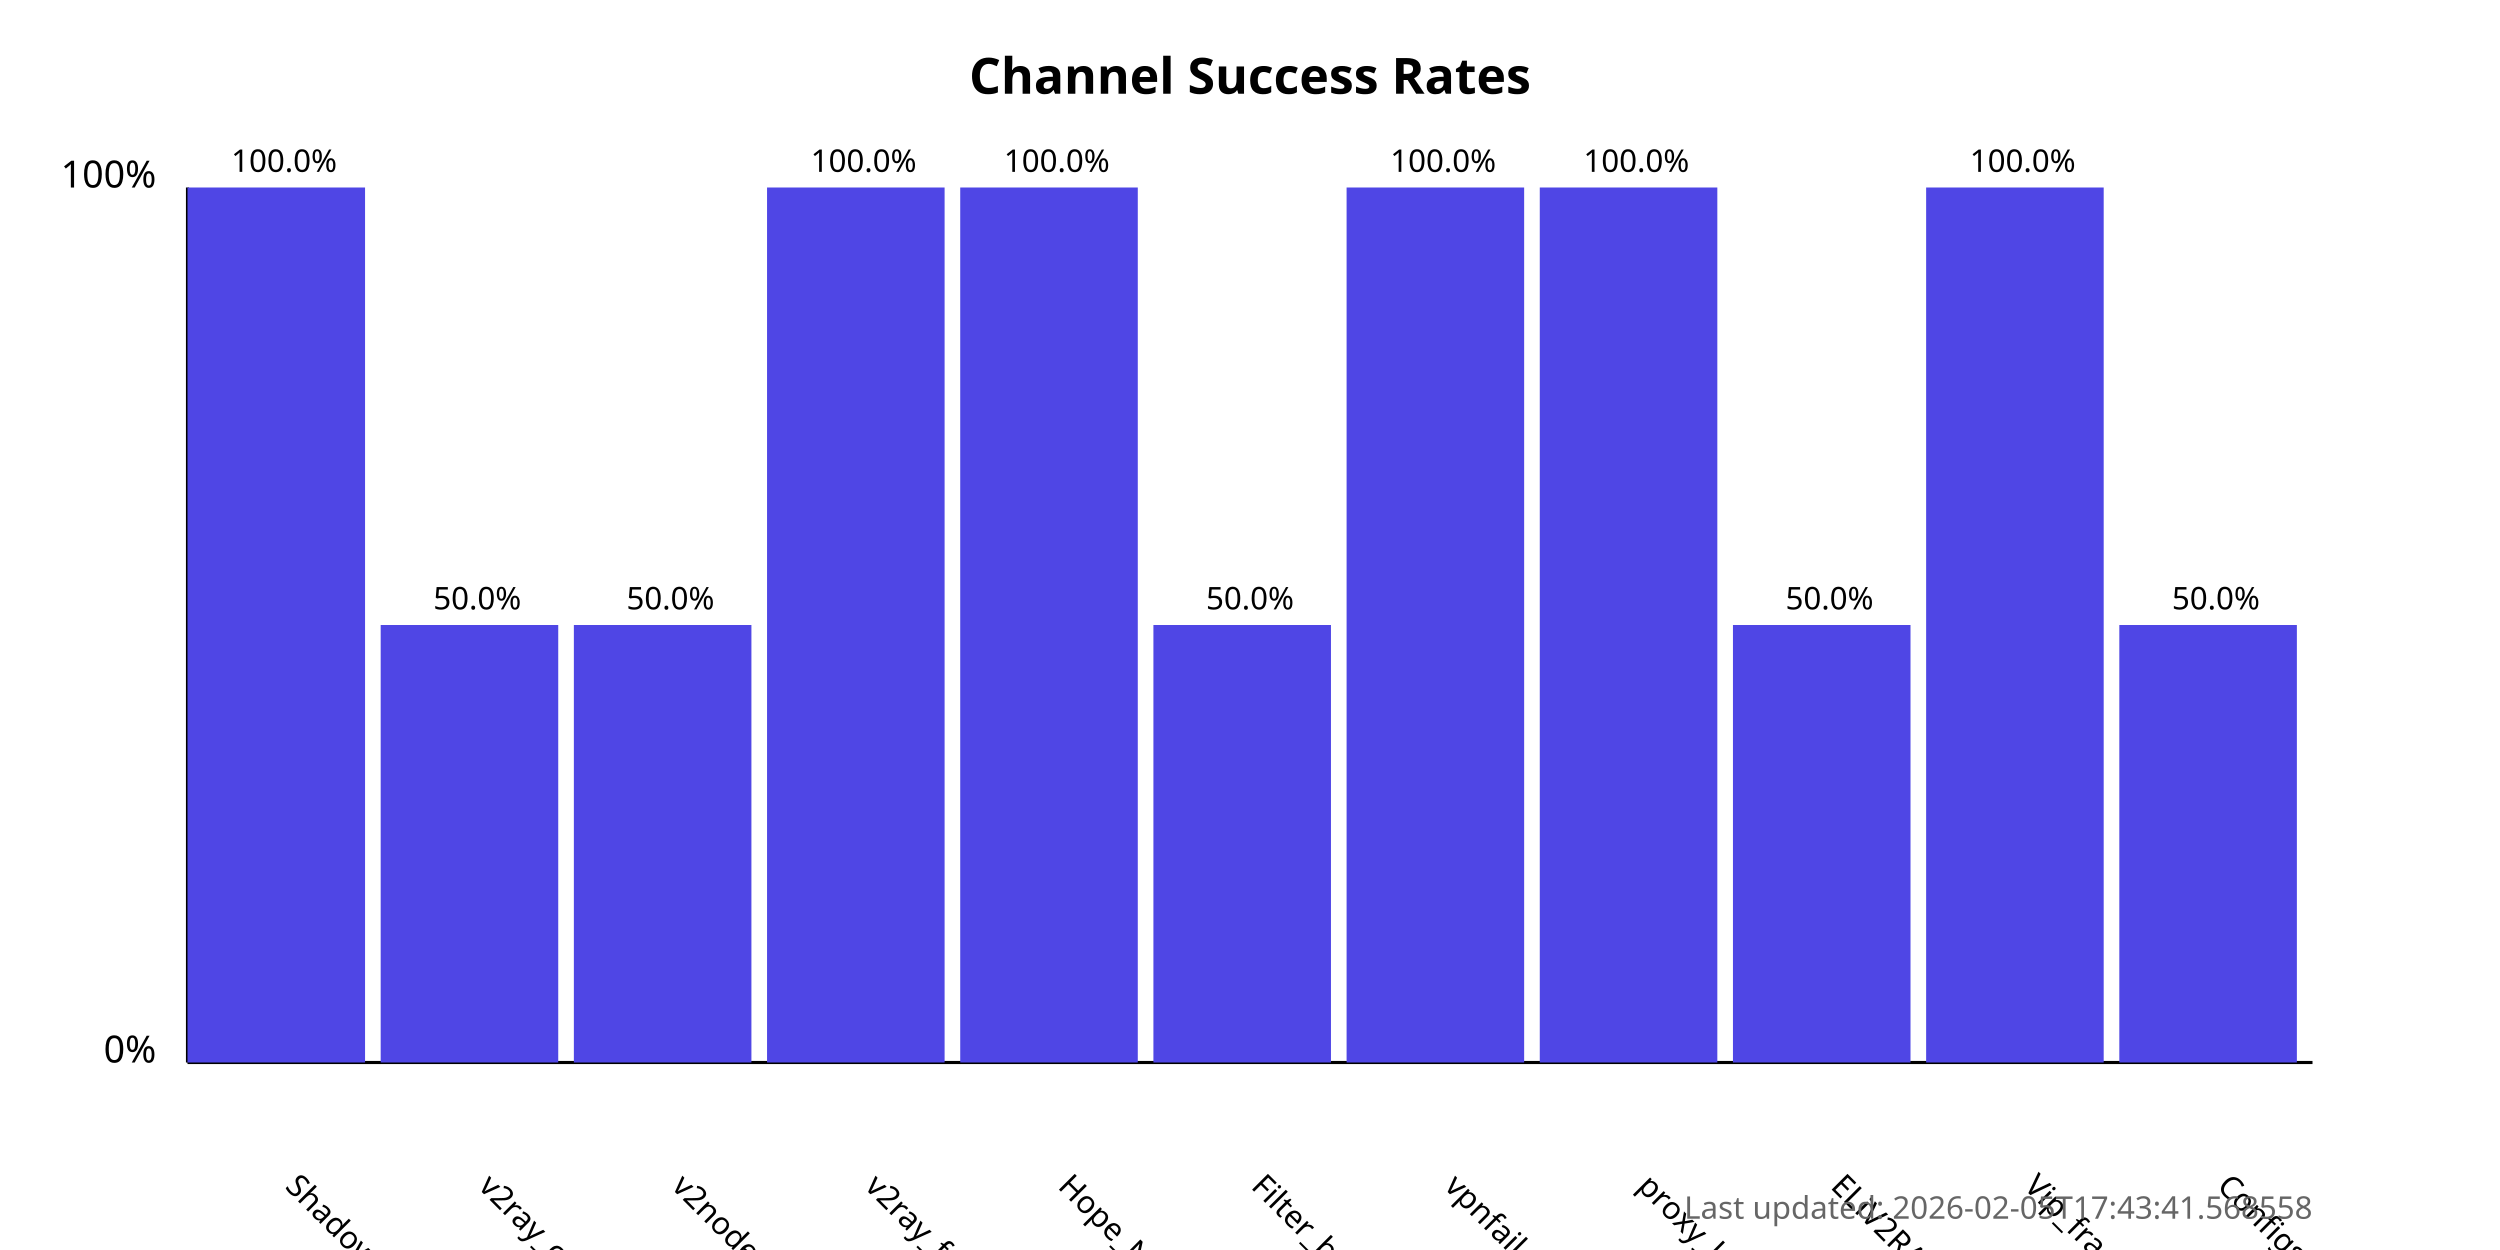
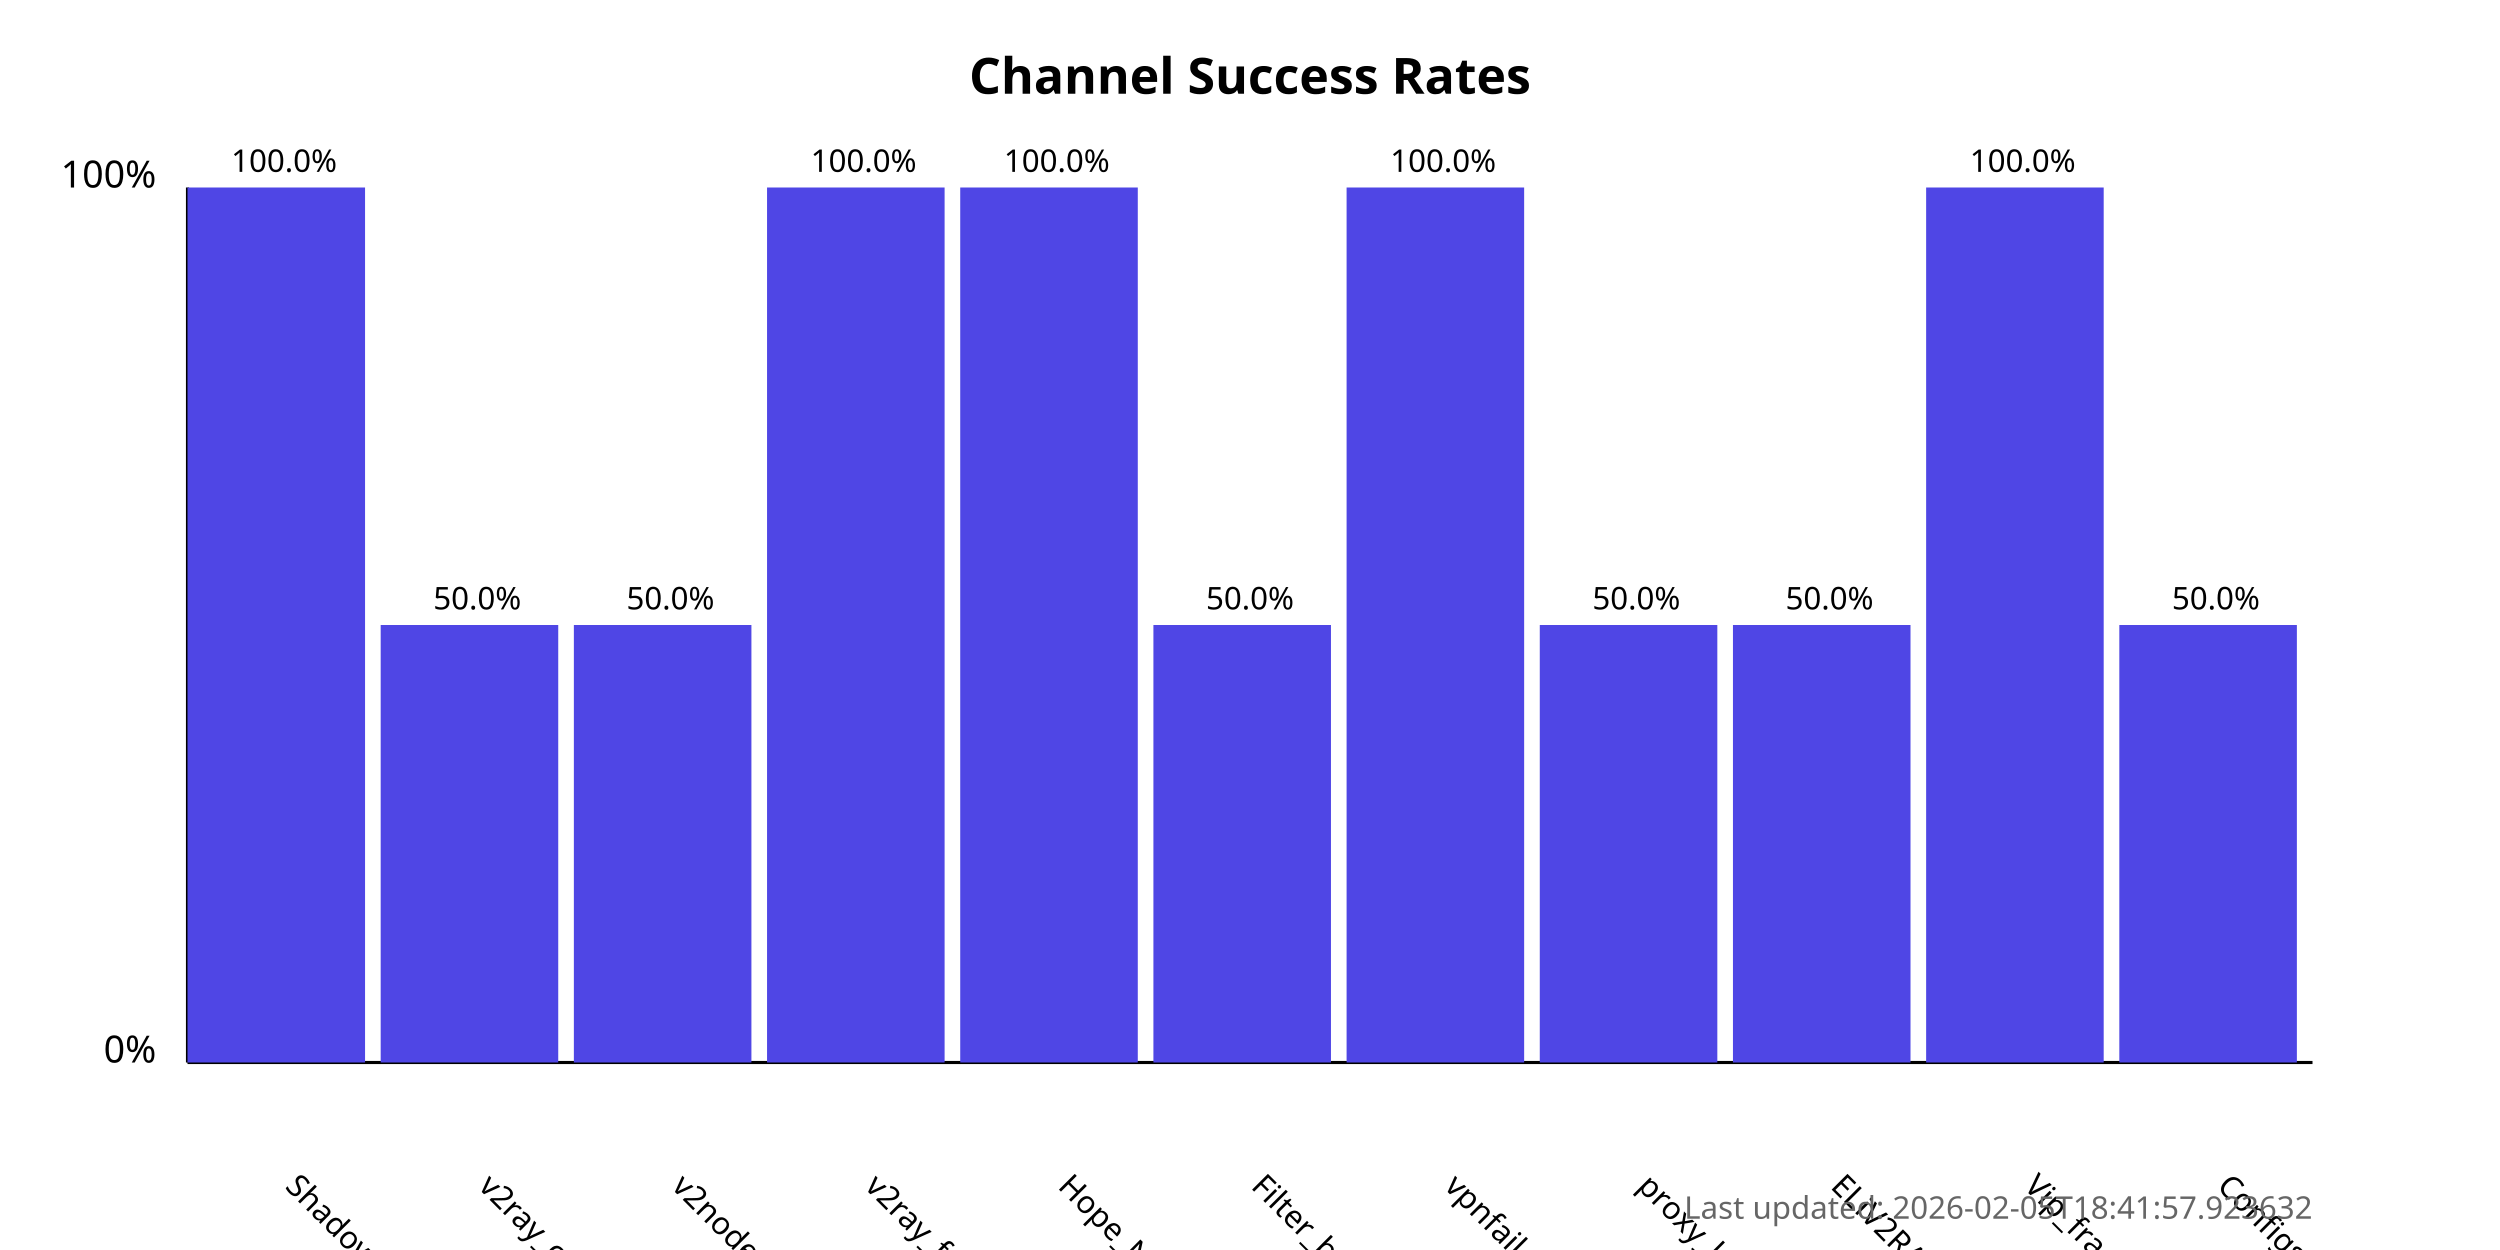
<svg xmlns="http://www.w3.org/2000/svg" width="800" height="400">
  <style>
            .chart-title { font: bold 16px sans-serif; }
            .axis-label { font: 12px sans-serif; }
            .tick-label { font: 10px sans-serif; }
            .bar { fill: #4f46e5; }
            .bar:hover { fill: #6366f1; }
            .timestamp { font: 10px sans-serif; fill: #666; }
        </style>
  <text x="400.0" y="30" text-anchor="middle" class="chart-title">
            Channel Success Rates
        </text>
  <line x1="60" y1="340" x2="60" y2="60" stroke="black" stroke-width="1" />
  <line x1="60" y1="340" x2="740" y2="340" stroke="black" stroke-width="1" />
  <text x="50" y="340" text-anchor="end" class="axis-label">0%</text>
  <text x="50" y="60" text-anchor="end" class="axis-label">100%</text>
  <g>
    <rect x="60" y="60.0" width="56.818" height="280.0" class="bar" />
    <text x="90.909" y="380" transform="rotate(45, 90.90909, 380)" text-anchor="start" class="tick-label">
                ShadowProxy66
            </text>
    <text x="90.909" y="55.0" text-anchor="middle" class="tick-label">
                100.0%
            </text>
  </g>
  <g>
    <rect x="121.818" y="200.0" width="56.818" height="140.0" class="bar" />
    <text x="152.727" y="380" transform="rotate(45, 152.7273, 380)" text-anchor="start" class="tick-label">
                v2ray_configs_pool
            </text>
    <text x="152.727" y="195.0" text-anchor="middle" class="tick-label">
                50.0%
            </text>
  </g>
  <g>
    <rect x="183.636" y="200.0" width="56.818" height="140.0" class="bar" />
    <text x="214.545" y="380" transform="rotate(45, 214.5455, 380)" text-anchor="start" class="tick-label">
                v2nodes
            </text>
    <text x="214.545" y="195.0" text-anchor="middle" class="tick-label">
                50.0%
            </text>
  </g>
  <g>
    <rect x="245.455" y="60.0" width="56.818" height="280.0" class="bar" />
    <text x="276.364" y="380" transform="rotate(45, 276.3636, 380)" text-anchor="start" class="tick-label">
                v2ray_free_conf
            </text>
    <text x="276.364" y="55.0" text-anchor="middle" class="tick-label">
                100.0%
            </text>
  </g>
  <g>
    <rect x="307.273" y="60.0" width="56.818" height="280.0" class="bar" />
    <text x="338.182" y="380" transform="rotate(45, 338.1818, 380)" text-anchor="start" class="tick-label">
                Hope_Net
            </text>
    <text x="338.182" y="55.0" text-anchor="middle" class="tick-label">
                100.0%
            </text>
  </g>
  <g>
    <rect x="369.091" y="200.0" width="56.818" height="140.0" class="bar" />
    <text x="400.0" y="380" transform="rotate(45, 400.0, 380)" text-anchor="start" class="tick-label">
                Filter_breaker
            </text>
    <text x="400.0" y="195.0" text-anchor="middle" class="tick-label">
                50.0%
            </text>
  </g>
  <g>
    <rect x="430.909" y="60.0" width="56.818" height="280.0" class="bar" />
    <text x="461.818" y="380" transform="rotate(45, 461.8182, 380)" text-anchor="start" class="tick-label">
                vpnfail_vless
            </text>
    <text x="461.818" y="55.0" text-anchor="middle" class="tick-label">
                100.0%
            </text>
  </g>
  <g>
-     <rect x="492.727" y="60.0" width="56.818" height="280.0" class="bar" />
+     <rect x="492.727" y="200.0" width="56.818" height="140.0" class="bar" />
    <text x="523.636" y="380" transform="rotate(45, 523.6364, 380)" text-anchor="start" class="tick-label">
                proxy_kafee
            </text>
-     <text x="523.636" y="55.0" text-anchor="middle" class="tick-label">
-                 100.0%
+     <text x="523.636" y="195.0" text-anchor="middle" class="tick-label">
+                 50.0%
            </text>
  </g>
  <g>
    <rect x="554.545" y="200.0" width="56.818" height="140.0" class="bar" />
    <text x="585.455" y="380" transform="rotate(45, 585.4545, 380)" text-anchor="start" class="tick-label">
                ELiV2RAY
            </text>
    <text x="585.455" y="195.0" text-anchor="middle" class="tick-label">
                50.0%
            </text>
  </g>
  <g>
    <rect x="616.364" y="60.0" width="56.818" height="280.0" class="bar" />
    <text x="647.273" y="380" transform="rotate(45, 647.2727, 380)" text-anchor="start" class="tick-label">
                Vip_fragment_v2ray
            </text>
    <text x="647.273" y="55.0" text-anchor="middle" class="tick-label">
                100.0%
            </text>
  </g>
  <g>
    <rect x="678.182" y="200.0" width="56.818" height="140.0" class="bar" />
    <text x="709.091" y="380" transform="rotate(45, 709.0909, 380)" text-anchor="start" class="tick-label">
                ConfigsHubPlus
            </text>
    <text x="709.091" y="195.0" text-anchor="middle" class="tick-label">
                50.0%
            </text>
  </g>
  <text x="740" y="390" text-anchor="end" class="timestamp">
-             Last updated: 2026-02-05T17:43:41.568558
+             Last updated: 2026-02-05T18:41:57.923632
        </text>
</svg>
